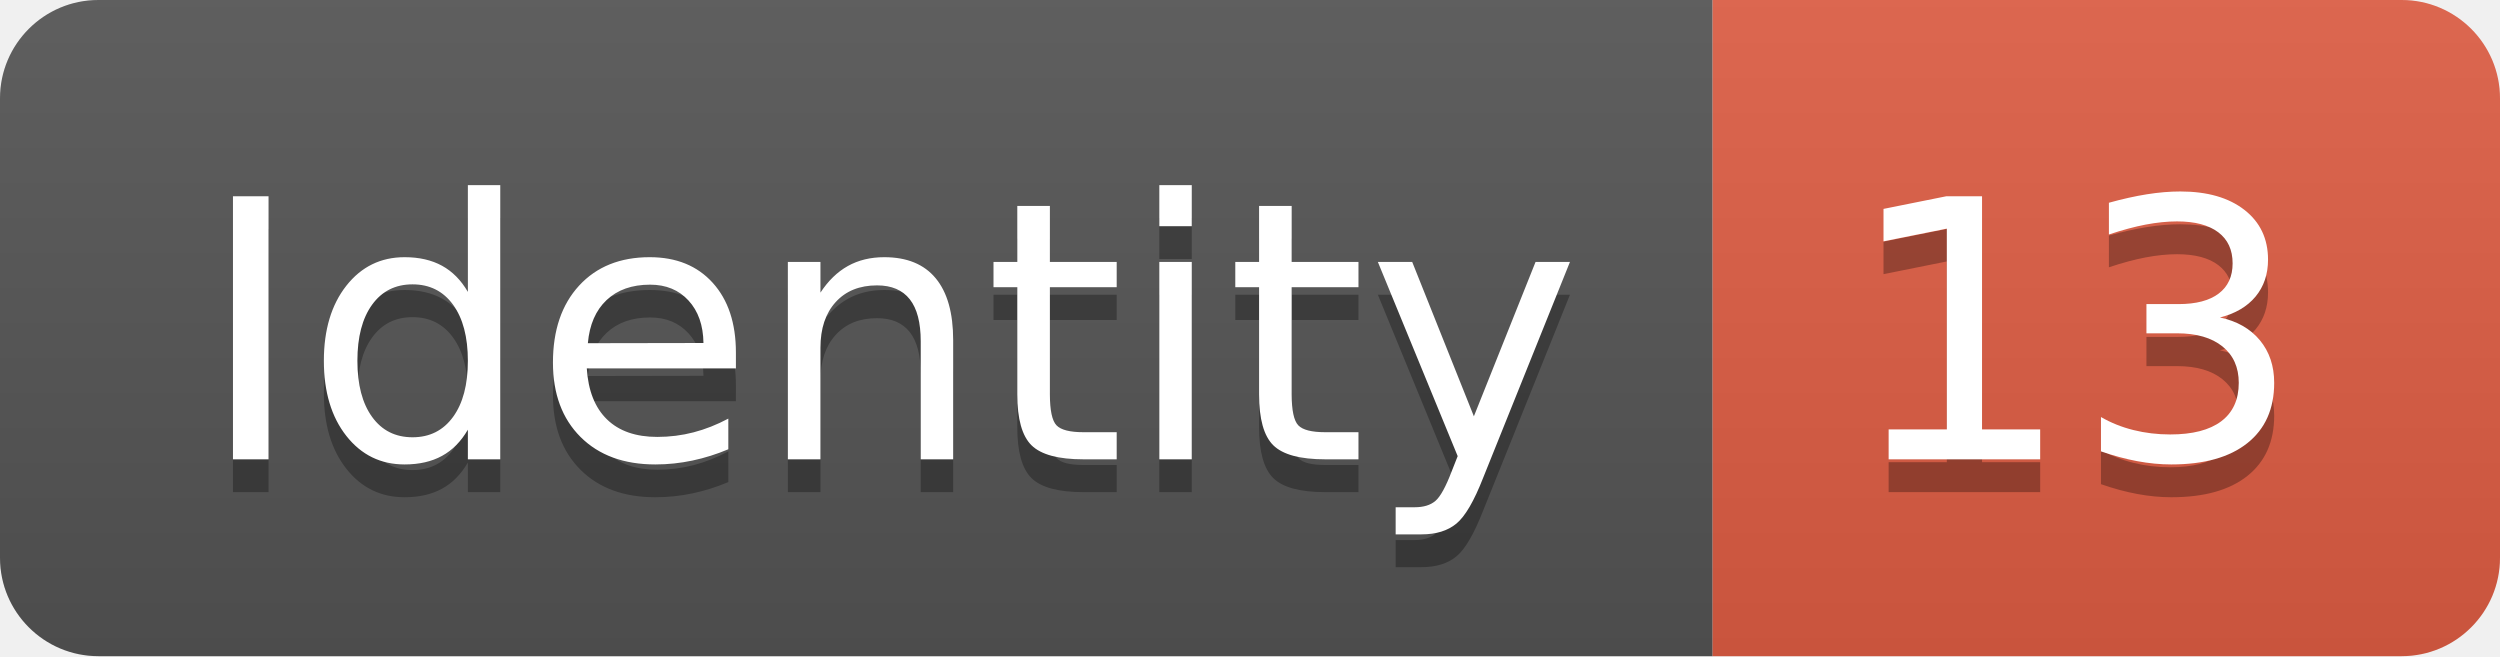
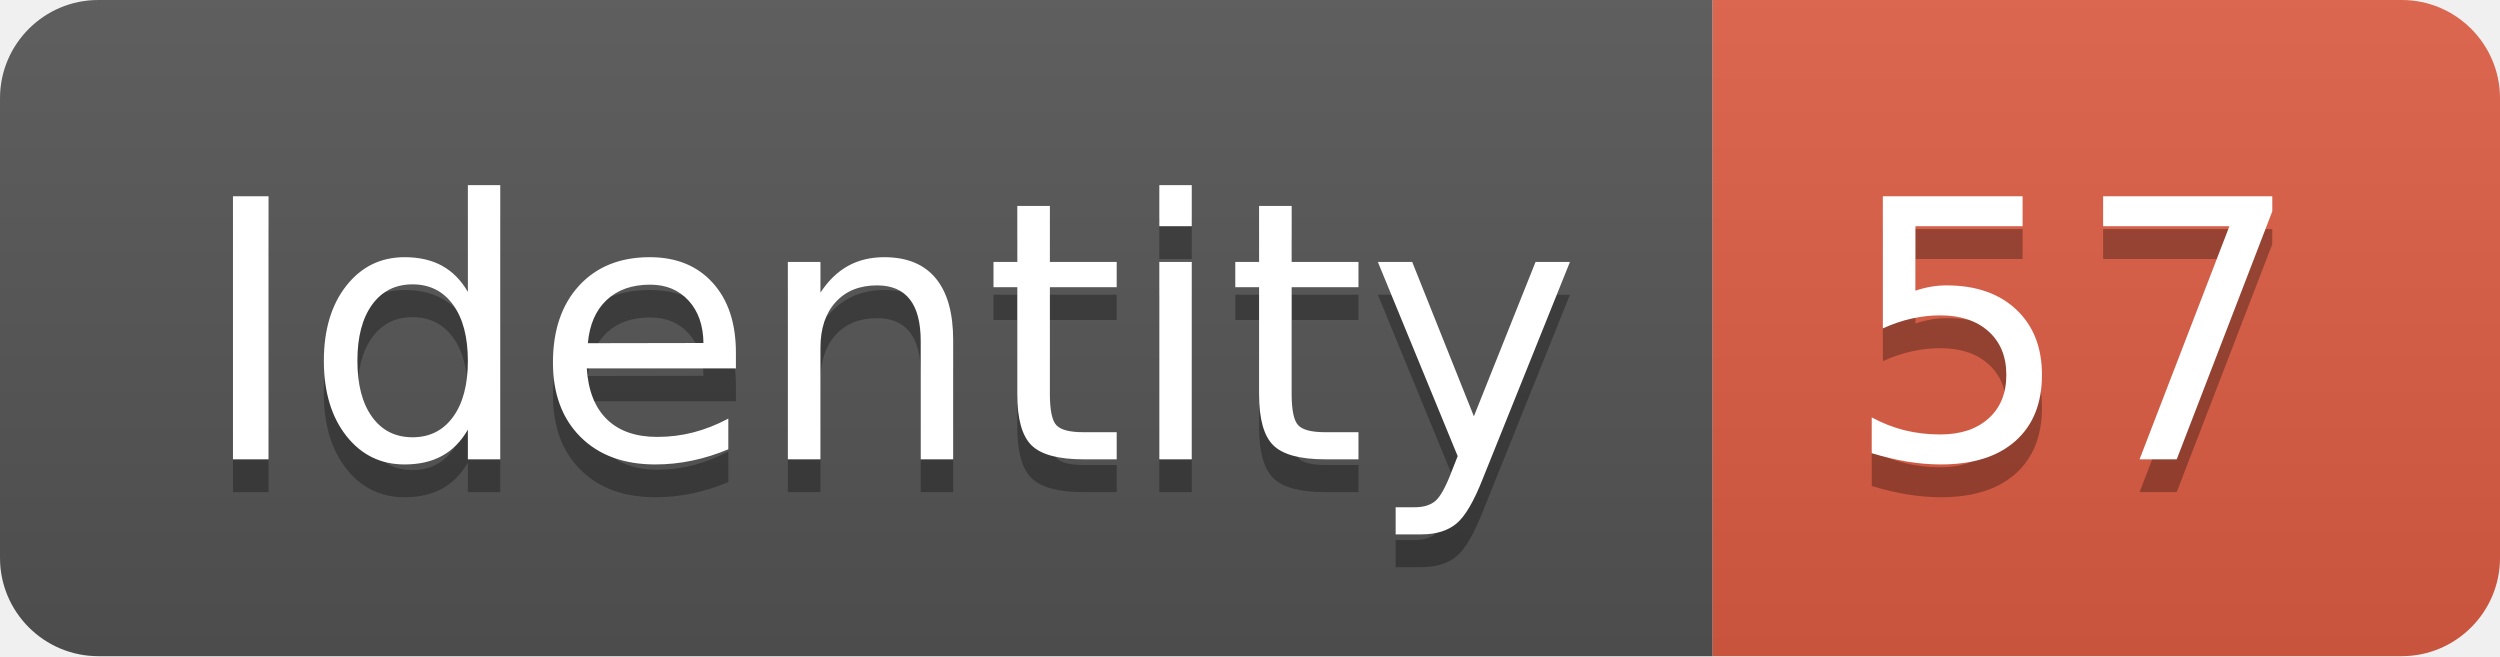
<svg xmlns="http://www.w3.org/2000/svg" width="76.2" height="20">
  <linearGradient id="smooth" x2="0" y2="100%">
    <stop offset="0" stop-color="#bbb" stop-opacity=".1" />
    <stop offset="1" stop-opacity=".1" />
  </linearGradient>
  <clipPath id="round">
    <rect width="76.2" height="20" rx="3" fill="#fff" />
  </clipPath>
  <g clip-path="url(#round)">
    <rect width="52.2" height="20" fill="#555" />
    <rect x="52.2" width="24.0" height="20" fill="#e05d44" />
    <rect width="76.2" height="20" fill="url(#smooth)" />
  </g>
  <g fill="#fff" text-anchor="middle" font-family="DejaVu Sans,Verdana,Geneva,sans-serif" font-size="110">
    <text x="271.0" y="150" fill="#010101" fill-opacity=".3" transform="scale(0.1)" textLength="422.0" lengthAdjust="spacing">Identity</text>
    <text x="271.0" y="140" transform="scale(0.1)" textLength="422.0" lengthAdjust="spacing">Identity</text>
-     <text x="632.0" y="150" fill="#010101" fill-opacity=".3" transform="scale(0.1)" textLength="140.0" lengthAdjust="spacing">13</text>
-     <text x="632.0" y="140" transform="scale(0.1)" textLength="140.0" lengthAdjust="spacing">13</text>
+     <text x="632.0" y="150" fill="#010101" fill-opacity=".3" transform="scale(0.1)" textLength="140.0" lengthAdjust="spacing">57</text>
+     <text x="632.0" y="140" transform="scale(0.1)" textLength="140.0" lengthAdjust="spacing">57</text>
  </g>
</svg>
